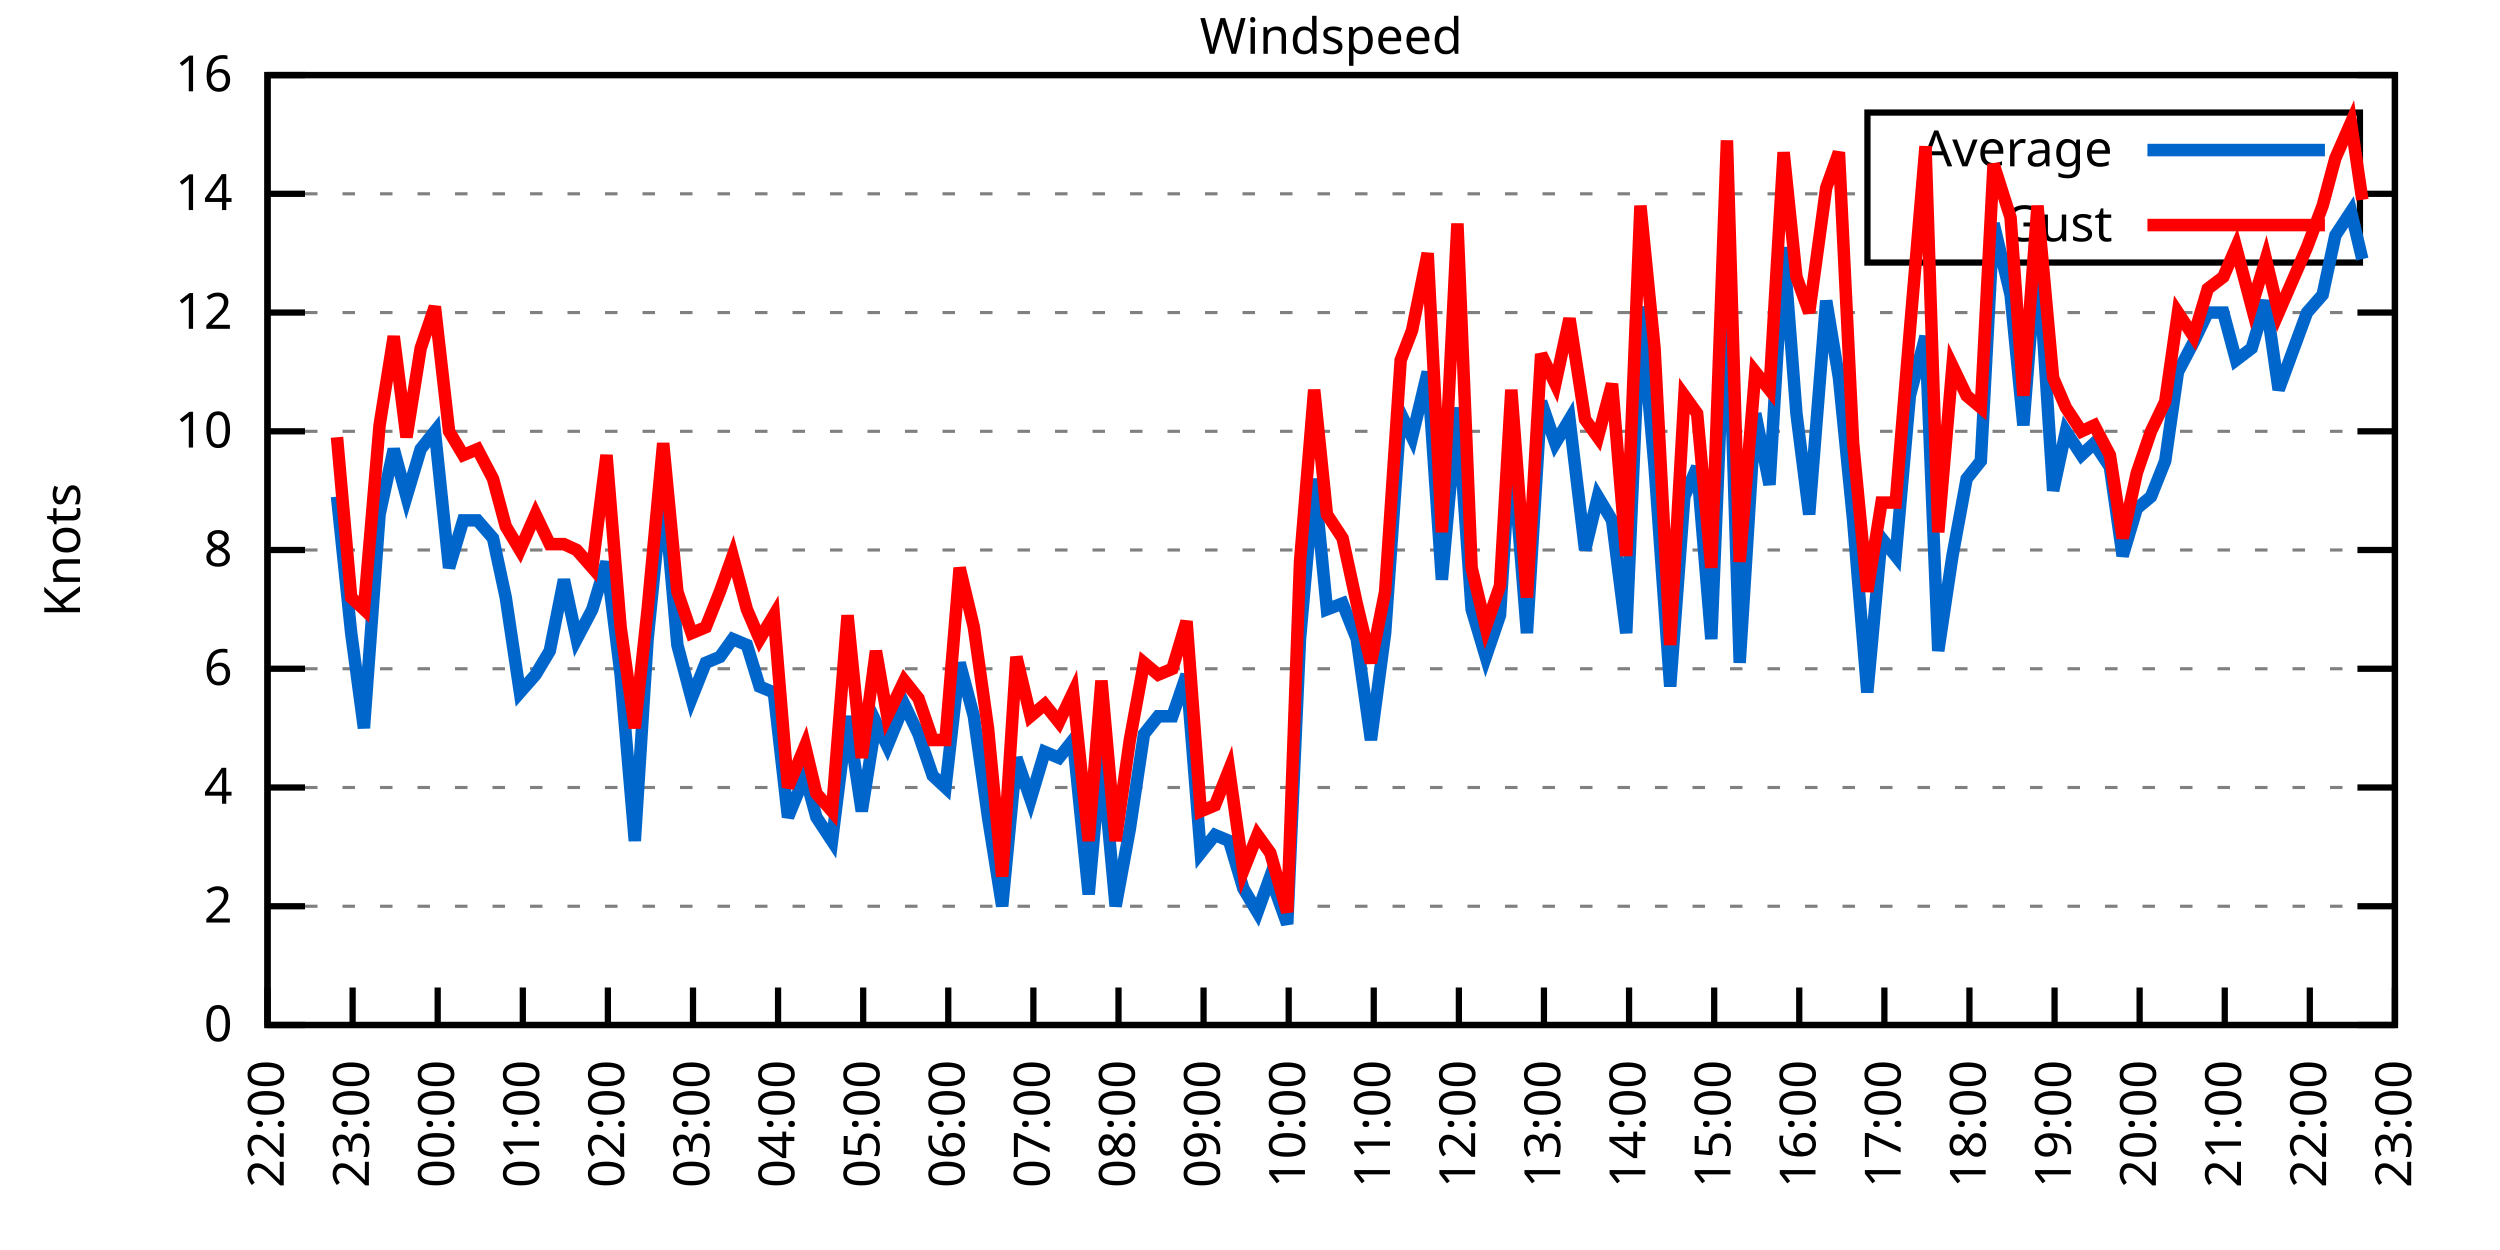
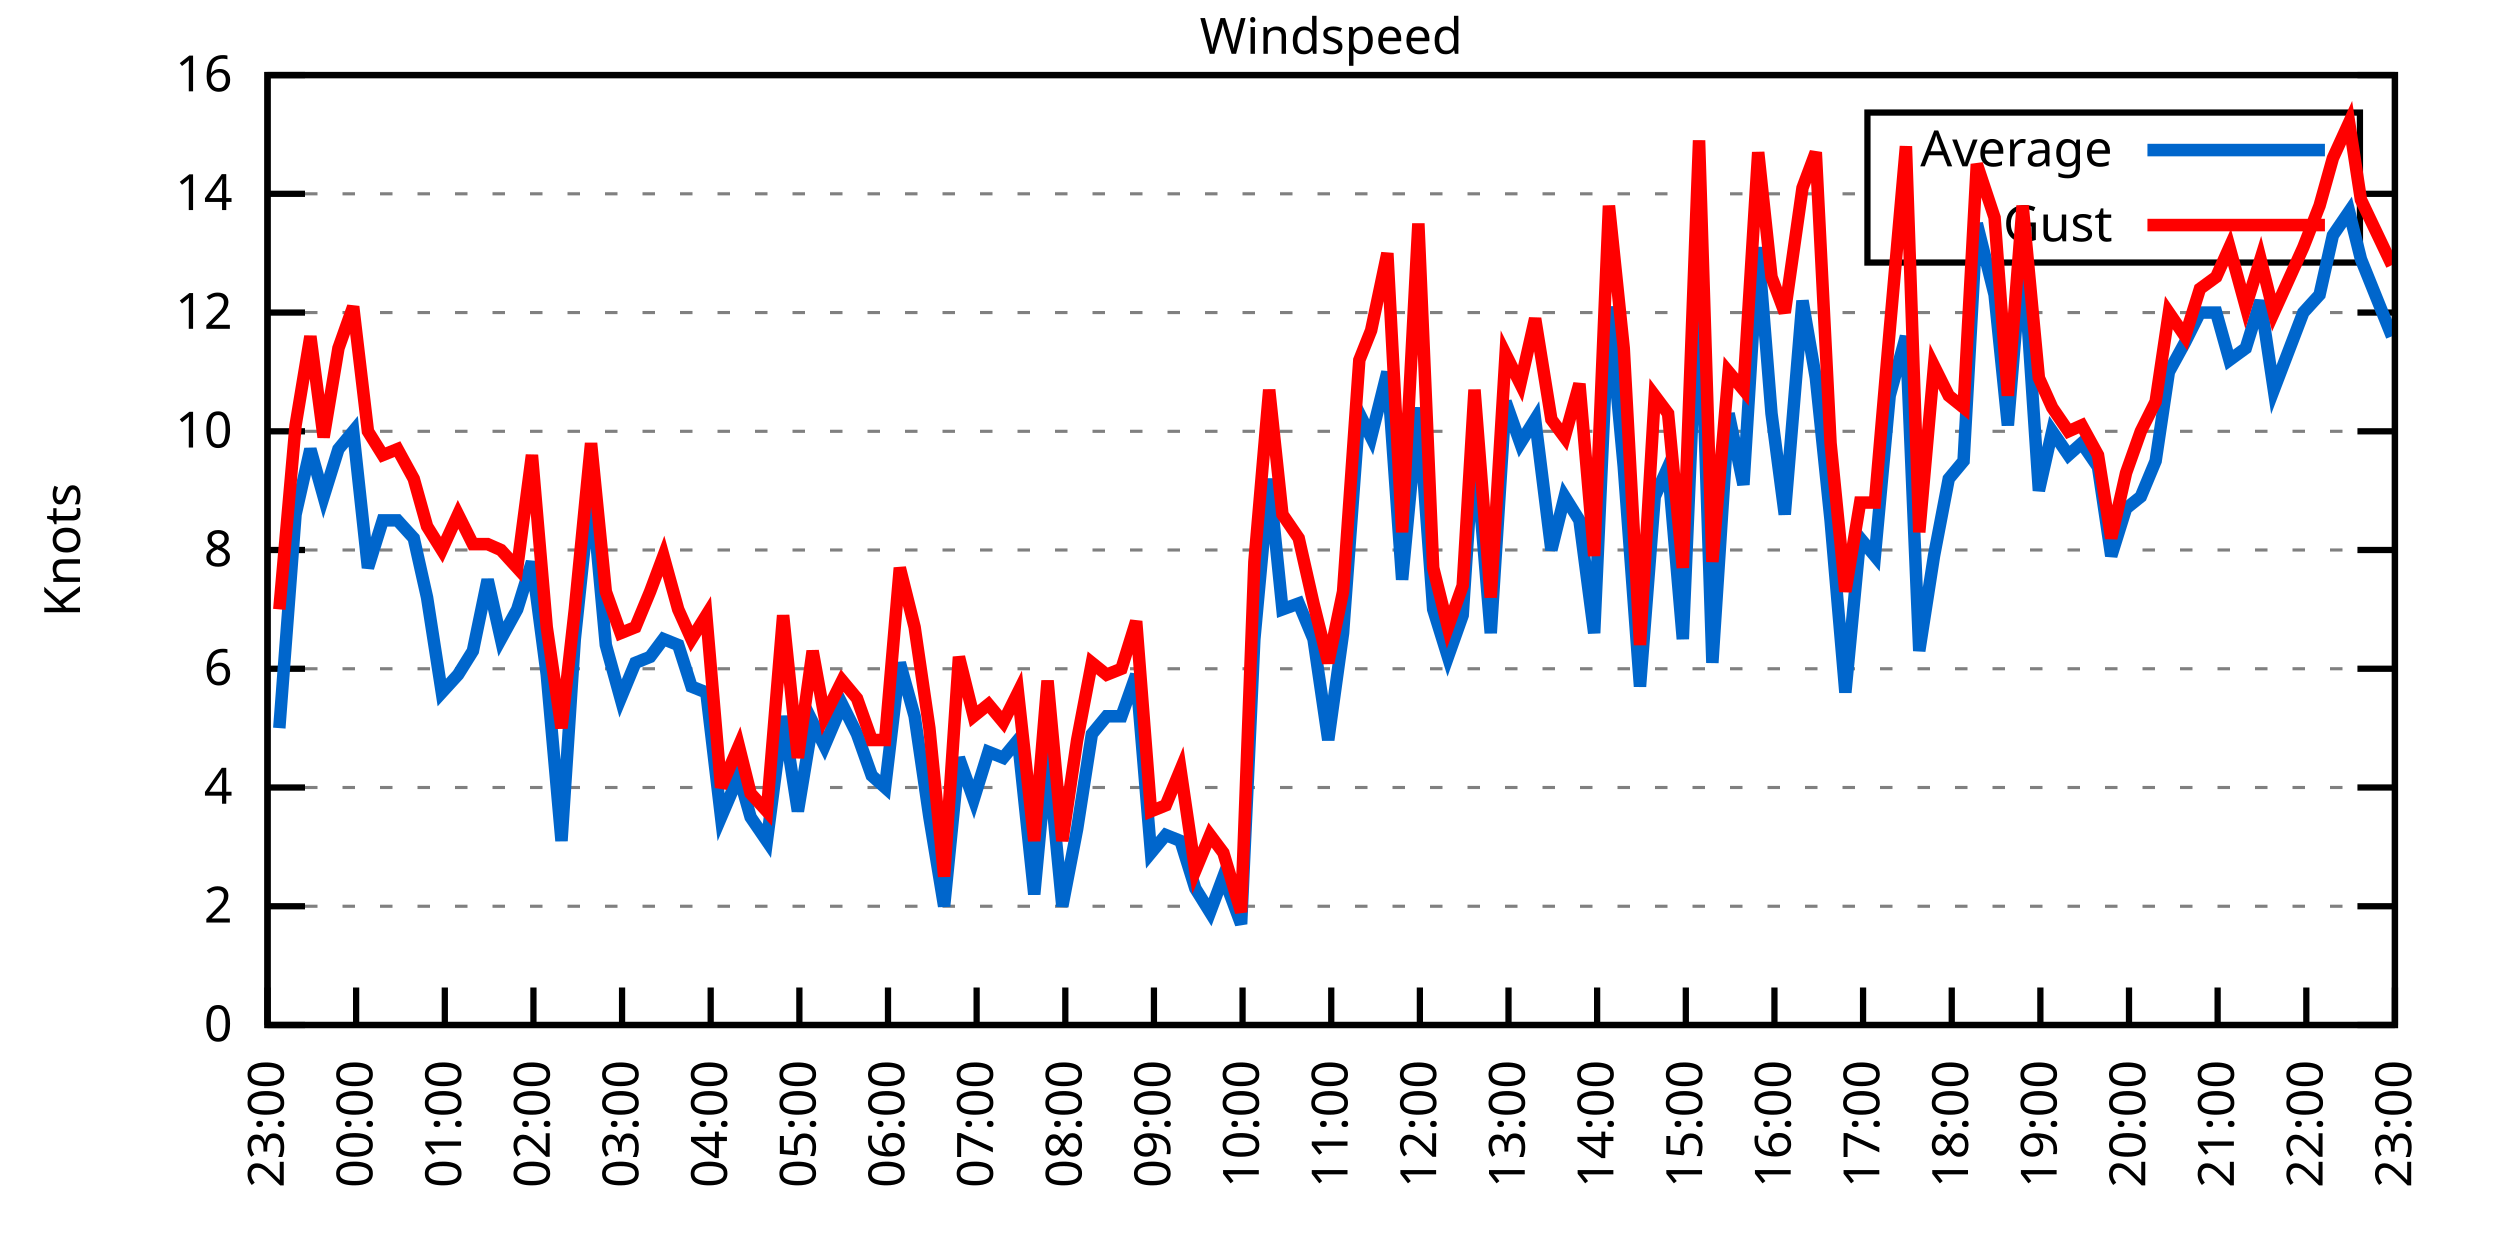
<svg xmlns="http://www.w3.org/2000/svg" xmlns:xlink="http://www.w3.org/1999/xlink" width="400" height="200" viewBox="0 0 400 200">
  <g id="gnuplot_canvas">
    <rect x="0" y="0" width="400" height="200" fill="none" />
    <defs>
      <circle id="gpDot" r="0.5" stroke-width="0.5" stroke="currentColor" />
      <path id="gpPt0" stroke-width="0.333" stroke="currentColor" d="M-1,0 h2 M0,-1 v2" />
      <path id="gpPt1" stroke-width="0.333" stroke="currentColor" d="M-1,-1 L1,1 M1,-1 L-1,1" />
      <path id="gpPt2" stroke-width="0.333" stroke="currentColor" d="M-1,0 L1,0 M0,-1 L0,1 M-1,-1 L1,1 M-1,1 L1,-1" />
      <rect id="gpPt3" stroke-width="0.333" stroke="currentColor" x="-1" y="-1" width="2" height="2" />
      <rect id="gpPt4" stroke-width="0.333" stroke="currentColor" fill="currentColor" x="-1" y="-1" width="2" height="2" />
      <circle id="gpPt5" stroke-width="0.333" stroke="currentColor" cx="0" cy="0" r="1" />
      <use xlink:href="#gpPt5" id="gpPt6" fill="currentColor" stroke="none" />
      <path id="gpPt7" stroke-width="0.333" stroke="currentColor" d="M0,-1.33 L-1.33,0.67 L1.33,0.67 z" />
      <use xlink:href="#gpPt7" id="gpPt8" fill="currentColor" stroke="none" />
      <use xlink:href="#gpPt7" id="gpPt9" stroke="currentColor" transform="rotate(180)" />
      <use xlink:href="#gpPt9" id="gpPt10" fill="currentColor" stroke="none" />
      <use xlink:href="#gpPt3" id="gpPt11" stroke="currentColor" transform="rotate(45)" />
      <use xlink:href="#gpPt11" id="gpPt12" fill="currentColor" stroke="none" />
      <path id="gpPt13" stroke-width="0.333" stroke="currentColor" d="M0,1.330 L1.265,0.411 L0.782,-1.067 L-0.782,-1.076 L-1.265,0.411 z" />
      <use xlink:href="#gpPt13" id="gpPt14" fill="currentColor" stroke="none" />
      <filter id="textbox" filterUnits="objectBoundingBox" x="0" y="0" height="1" width="1">
        <feFlood flood-color="white" flood-opacity="1" result="bgnd" />
        <feComposite in="SourceGraphic" in2="bgnd" operator="atop" />
      </filter>
      <filter id="greybox" filterUnits="objectBoundingBox" x="0" y="0" height="1" width="1">
        <feFlood flood-color="lightgrey" flood-opacity="1" result="grey" />
        <feComposite in="SourceGraphic" in2="grey" operator="atop" />
      </filter>
    </defs>
    <g fill="none" color="white" stroke="currentColor" stroke-width="1.00" stroke-linecap="butt" stroke-linejoin="miter">
</g>
    <g fill="none" color="black" stroke="currentColor" stroke-width="1.00" stroke-linecap="butt" stroke-linejoin="miter">
      <g stroke="none" shape-rendering="crispEdges">
        <polygon fill="rgb(255, 255, 255)" points="42.80,164.00 383.18,164.00 383.18,12.02 42.80,12.02 " />
      </g>
    </g>
    <g fill="none" color="black" stroke="currentColor" stroke-width="1.00" stroke-linecap="butt" stroke-linejoin="miter">
</g>
    <g fill="none" color="black" stroke="black" stroke-width="0.50" stroke-linecap="butt" stroke-linejoin="miter">
</g>
    <g fill="none" color="gray" stroke="currentColor" stroke-width="0.50" stroke-linecap="butt" stroke-linejoin="miter">
      <path stroke="gray" stroke-dasharray="2,4" class="gridline" d="M42.80,164.00 L383.19,164.00  " />
    </g>
    <g fill="none" color="gray" stroke="gray" stroke-width="1.00" stroke-linecap="butt" stroke-linejoin="miter">
</g>
    <g fill="none" color="black" stroke="currentColor" stroke-width="1.00" stroke-linecap="butt" stroke-linejoin="miter">
      <path stroke="black" d="M42.80,164.00 L48.80,164.00 M383.19,164.00 L377.19,164.00  " />
      <g transform="translate(37.20,166.60)" stroke="none" fill="black" font-family="Sans" font-size="8.00" text-anchor="end">
        <text>
          <tspan font-family="Sans"> 0</tspan>
        </text>
      </g>
    </g>
    <g fill="none" color="black" stroke="currentColor" stroke-width="1.00" stroke-linecap="butt" stroke-linejoin="miter">
</g>
    <g fill="none" color="black" stroke="black" stroke-width="0.50" stroke-linecap="butt" stroke-linejoin="miter">
</g>
    <g fill="none" color="gray" stroke="currentColor" stroke-width="0.50" stroke-linecap="butt" stroke-linejoin="miter">
      <path stroke="gray" stroke-dasharray="2,4" class="gridline" d="M42.80,145.00 L383.19,145.00  " />
    </g>
    <g fill="none" color="gray" stroke="gray" stroke-width="1.00" stroke-linecap="butt" stroke-linejoin="miter">
</g>
    <g fill="none" color="black" stroke="currentColor" stroke-width="1.00" stroke-linecap="butt" stroke-linejoin="miter">
      <path stroke="black" d="M42.80,145.00 L48.80,145.00 M383.19,145.00 L377.19,145.00  " />
      <g transform="translate(37.20,147.60)" stroke="none" fill="black" font-family="Sans" font-size="8.00" text-anchor="end">
        <text>
          <tspan font-family="Sans"> 2</tspan>
        </text>
      </g>
    </g>
    <g fill="none" color="black" stroke="currentColor" stroke-width="1.00" stroke-linecap="butt" stroke-linejoin="miter">
</g>
    <g fill="none" color="black" stroke="black" stroke-width="0.50" stroke-linecap="butt" stroke-linejoin="miter">
</g>
    <g fill="none" color="gray" stroke="currentColor" stroke-width="0.50" stroke-linecap="butt" stroke-linejoin="miter">
      <path stroke="gray" stroke-dasharray="2,4" class="gridline" d="M42.80,126.00 L383.19,126.00  " />
    </g>
    <g fill="none" color="gray" stroke="gray" stroke-width="1.00" stroke-linecap="butt" stroke-linejoin="miter">
</g>
    <g fill="none" color="black" stroke="currentColor" stroke-width="1.00" stroke-linecap="butt" stroke-linejoin="miter">
      <path stroke="black" d="M42.80,126.00 L48.80,126.00 M383.19,126.00 L377.19,126.00  " />
      <g transform="translate(37.20,128.60)" stroke="none" fill="black" font-family="Sans" font-size="8.00" text-anchor="end">
        <text>
          <tspan font-family="Sans"> 4</tspan>
        </text>
      </g>
    </g>
    <g fill="none" color="black" stroke="currentColor" stroke-width="1.00" stroke-linecap="butt" stroke-linejoin="miter">
</g>
    <g fill="none" color="black" stroke="black" stroke-width="0.50" stroke-linecap="butt" stroke-linejoin="miter">
</g>
    <g fill="none" color="gray" stroke="currentColor" stroke-width="0.50" stroke-linecap="butt" stroke-linejoin="miter">
      <path stroke="gray" stroke-dasharray="2,4" class="gridline" d="M42.80,107.00 L383.19,107.00  " />
    </g>
    <g fill="none" color="gray" stroke="gray" stroke-width="1.00" stroke-linecap="butt" stroke-linejoin="miter">
</g>
    <g fill="none" color="black" stroke="currentColor" stroke-width="1.00" stroke-linecap="butt" stroke-linejoin="miter">
      <path stroke="black" d="M42.80,107.00 L48.80,107.00 M383.19,107.00 L377.19,107.00  " />
      <g transform="translate(37.20,109.60)" stroke="none" fill="black" font-family="Sans" font-size="8.00" text-anchor="end">
        <text>
          <tspan font-family="Sans"> 6</tspan>
        </text>
      </g>
    </g>
    <g fill="none" color="black" stroke="currentColor" stroke-width="1.00" stroke-linecap="butt" stroke-linejoin="miter">
</g>
    <g fill="none" color="black" stroke="black" stroke-width="0.50" stroke-linecap="butt" stroke-linejoin="miter">
</g>
    <g fill="none" color="gray" stroke="currentColor" stroke-width="0.50" stroke-linecap="butt" stroke-linejoin="miter">
      <path stroke="gray" stroke-dasharray="2,4" class="gridline" d="M42.80,88.00 L383.19,88.00  " />
    </g>
    <g fill="none" color="gray" stroke="gray" stroke-width="1.00" stroke-linecap="butt" stroke-linejoin="miter">
</g>
    <g fill="none" color="black" stroke="currentColor" stroke-width="1.00" stroke-linecap="butt" stroke-linejoin="miter">
      <path stroke="black" d="M42.80,88.00 L48.80,88.00 M383.19,88.00 L377.19,88.00  " />
      <g transform="translate(37.20,90.60)" stroke="none" fill="black" font-family="Sans" font-size="8.00" text-anchor="end">
        <text>
          <tspan font-family="Sans"> 8</tspan>
        </text>
      </g>
    </g>
    <g fill="none" color="black" stroke="currentColor" stroke-width="1.00" stroke-linecap="butt" stroke-linejoin="miter">
</g>
    <g fill="none" color="black" stroke="black" stroke-width="0.50" stroke-linecap="butt" stroke-linejoin="miter">
</g>
    <g fill="none" color="gray" stroke="currentColor" stroke-width="0.50" stroke-linecap="butt" stroke-linejoin="miter">
      <path stroke="gray" stroke-dasharray="2,4" class="gridline" d="M42.80,69.01 L383.19,69.01  " />
    </g>
    <g fill="none" color="gray" stroke="gray" stroke-width="1.00" stroke-linecap="butt" stroke-linejoin="miter">
</g>
    <g fill="none" color="black" stroke="currentColor" stroke-width="1.00" stroke-linecap="butt" stroke-linejoin="miter">
      <path stroke="black" d="M42.80,69.01 L48.80,69.01 M383.19,69.01 L377.19,69.01  " />
      <g transform="translate(37.20,71.61)" stroke="none" fill="black" font-family="Sans" font-size="8.00" text-anchor="end">
        <text>
          <tspan font-family="Sans"> 10</tspan>
        </text>
      </g>
    </g>
    <g fill="none" color="black" stroke="currentColor" stroke-width="1.00" stroke-linecap="butt" stroke-linejoin="miter">
</g>
    <g fill="none" color="black" stroke="black" stroke-width="0.50" stroke-linecap="butt" stroke-linejoin="miter">
</g>
    <g fill="none" color="gray" stroke="currentColor" stroke-width="0.50" stroke-linecap="butt" stroke-linejoin="miter">
      <path stroke="gray" stroke-dasharray="2,4" class="gridline" d="M42.80,50.01 L383.19,50.01  " />
    </g>
    <g fill="none" color="gray" stroke="gray" stroke-width="1.00" stroke-linecap="butt" stroke-linejoin="miter">
</g>
    <g fill="none" color="black" stroke="currentColor" stroke-width="1.00" stroke-linecap="butt" stroke-linejoin="miter">
      <path stroke="black" d="M42.80,50.01 L48.80,50.01 M383.19,50.01 L377.19,50.01  " />
      <g transform="translate(37.20,52.61)" stroke="none" fill="black" font-family="Sans" font-size="8.00" text-anchor="end">
        <text>
          <tspan font-family="Sans"> 12</tspan>
        </text>
      </g>
    </g>
    <g fill="none" color="black" stroke="currentColor" stroke-width="1.00" stroke-linecap="butt" stroke-linejoin="miter">
</g>
    <g fill="none" color="black" stroke="black" stroke-width="0.50" stroke-linecap="butt" stroke-linejoin="miter">
</g>
    <g fill="none" color="gray" stroke="currentColor" stroke-width="0.50" stroke-linecap="butt" stroke-linejoin="miter">
      <path stroke="gray" stroke-dasharray="2,4" class="gridline" d="M42.80,31.01 L298.79,31.01 M377.59,31.01 L383.19,31.01  " />
    </g>
    <g fill="none" color="gray" stroke="gray" stroke-width="1.00" stroke-linecap="butt" stroke-linejoin="miter">
</g>
    <g fill="none" color="black" stroke="currentColor" stroke-width="1.00" stroke-linecap="butt" stroke-linejoin="miter">
      <path stroke="black" d="M42.80,31.01 L48.80,31.01 M383.19,31.01 L377.19,31.01  " />
      <g transform="translate(37.20,33.61)" stroke="none" fill="black" font-family="Sans" font-size="8.00" text-anchor="end">
        <text>
          <tspan font-family="Sans"> 14</tspan>
        </text>
      </g>
    </g>
    <g fill="none" color="black" stroke="currentColor" stroke-width="1.00" stroke-linecap="butt" stroke-linejoin="miter">
</g>
    <g fill="none" color="black" stroke="black" stroke-width="0.50" stroke-linecap="butt" stroke-linejoin="miter">
</g>
    <g fill="none" color="gray" stroke="currentColor" stroke-width="0.50" stroke-linecap="butt" stroke-linejoin="miter">
      <path stroke="gray" stroke-dasharray="2,4" class="gridline" d="M42.80,12.01 L383.19,12.01  " />
    </g>
    <g fill="none" color="gray" stroke="gray" stroke-width="1.00" stroke-linecap="butt" stroke-linejoin="miter">
</g>
    <g fill="none" color="black" stroke="currentColor" stroke-width="1.00" stroke-linecap="butt" stroke-linejoin="miter">
      <path stroke="black" d="M42.80,12.01 L48.80,12.01 M383.19,12.01 L377.19,12.01  " />
      <g transform="translate(37.20,14.61)" stroke="none" fill="black" font-family="Sans" font-size="8.00" text-anchor="end">
        <text>
          <tspan font-family="Sans"> 16</tspan>
        </text>
      </g>
    </g>
    <g fill="none" color="black" stroke="currentColor" stroke-width="1.00" stroke-linecap="butt" stroke-linejoin="miter">
      <path stroke="black" d="M42.80,164.00 L42.80,158.00  " />
      <g transform="translate(45.40,169.60) rotate(270.00)" stroke="none" fill="black" font-family="Sans" font-size="8.00" text-anchor="end">
        <text>
-           <tspan font-family="Sans">22:00</tspan>
-         </text>
-       </g>
-     </g>
-     <g fill="none" color="black" stroke="currentColor" stroke-width="1.00" stroke-linecap="butt" stroke-linejoin="miter">
-       <path stroke="black" d="M56.42,164.00 L56.42,158.00  " />
-       <g transform="translate(59.02,169.60) rotate(270.00)" stroke="none" fill="black" font-family="Sans" font-size="8.00" text-anchor="end">
-         <text>
          <tspan font-family="Sans">23:00</tspan>
        </text>
      </g>
    </g>
    <g fill="none" color="black" stroke="currentColor" stroke-width="1.00" stroke-linecap="butt" stroke-linejoin="miter">
-       <path stroke="black" d="M70.03,164.00 L70.03,158.00  " />
-       <g transform="translate(72.63,169.60) rotate(270.00)" stroke="none" fill="black" font-family="Sans" font-size="8.00" text-anchor="end">
+       <path stroke="black" d="M56.98,164.00 L56.98,158.00  " />
+       <g transform="translate(59.58,169.60) rotate(270.00)" stroke="none" fill="black" font-family="Sans" font-size="8.00" text-anchor="end">
        <text>
          <tspan font-family="Sans">00:00</tspan>
        </text>
      </g>
    </g>
    <g fill="none" color="black" stroke="currentColor" stroke-width="1.00" stroke-linecap="butt" stroke-linejoin="miter">
-       <path stroke="black" d="M83.65,164.00 L83.65,158.00  " />
-       <g transform="translate(86.25,169.60) rotate(270.00)" stroke="none" fill="black" font-family="Sans" font-size="8.00" text-anchor="end">
+       <path stroke="black" d="M71.17,164.00 L71.17,158.00  " />
+       <g transform="translate(73.77,169.60) rotate(270.00)" stroke="none" fill="black" font-family="Sans" font-size="8.00" text-anchor="end">
        <text>
          <tspan font-family="Sans">01:00</tspan>
        </text>
      </g>
    </g>
    <g fill="none" color="black" stroke="currentColor" stroke-width="1.00" stroke-linecap="butt" stroke-linejoin="miter">
-       <path stroke="black" d="M97.26,164.00 L97.26,158.00  " />
-       <g transform="translate(99.86,169.60) rotate(270.00)" stroke="none" fill="black" font-family="Sans" font-size="8.00" text-anchor="end">
+       <path stroke="black" d="M85.35,164.00 L85.35,158.00  " />
+       <g transform="translate(87.95,169.60) rotate(270.00)" stroke="none" fill="black" font-family="Sans" font-size="8.00" text-anchor="end">
        <text>
          <tspan font-family="Sans">02:00</tspan>
        </text>
      </g>
    </g>
    <g fill="none" color="black" stroke="currentColor" stroke-width="1.00" stroke-linecap="butt" stroke-linejoin="miter">
-       <path stroke="black" d="M110.88,164.00 L110.88,158.00  " />
-       <g transform="translate(113.48,169.60) rotate(270.00)" stroke="none" fill="black" font-family="Sans" font-size="8.00" text-anchor="end">
+       <path stroke="black" d="M99.53,164.00 L99.53,158.00  " />
+       <g transform="translate(102.13,169.60) rotate(270.00)" stroke="none" fill="black" font-family="Sans" font-size="8.00" text-anchor="end">
        <text>
          <tspan font-family="Sans">03:00</tspan>
        </text>
      </g>
    </g>
    <g fill="none" color="black" stroke="currentColor" stroke-width="1.00" stroke-linecap="butt" stroke-linejoin="miter">
-       <path stroke="black" d="M124.49,164.00 L124.49,158.00  " />
-       <g transform="translate(127.09,169.60) rotate(270.00)" stroke="none" fill="black" font-family="Sans" font-size="8.00" text-anchor="end">
+       <path stroke="black" d="M113.71,164.00 L113.71,158.00  " />
+       <g transform="translate(116.31,169.60) rotate(270.00)" stroke="none" fill="black" font-family="Sans" font-size="8.00" text-anchor="end">
        <text>
          <tspan font-family="Sans">04:00</tspan>
        </text>
      </g>
    </g>
    <g fill="none" color="black" stroke="currentColor" stroke-width="1.00" stroke-linecap="butt" stroke-linejoin="miter">
-       <path stroke="black" d="M138.11,164.00 L138.11,158.00  " />
-       <g transform="translate(140.71,169.60) rotate(270.00)" stroke="none" fill="black" font-family="Sans" font-size="8.00" text-anchor="end">
+       <path stroke="black" d="M127.90,164.00 L127.90,158.00  " />
+       <g transform="translate(130.50,169.60) rotate(270.00)" stroke="none" fill="black" font-family="Sans" font-size="8.00" text-anchor="end">
        <text>
          <tspan font-family="Sans">05:00</tspan>
        </text>
      </g>
    </g>
    <g fill="none" color="black" stroke="currentColor" stroke-width="1.00" stroke-linecap="butt" stroke-linejoin="miter">
-       <path stroke="black" d="M151.72,164.00 L151.72,158.00  " />
-       <g transform="translate(154.32,169.60) rotate(270.00)" stroke="none" fill="black" font-family="Sans" font-size="8.00" text-anchor="end">
+       <path stroke="black" d="M142.08,164.00 L142.08,158.00  " />
+       <g transform="translate(144.68,169.60) rotate(270.00)" stroke="none" fill="black" font-family="Sans" font-size="8.00" text-anchor="end">
        <text>
          <tspan font-family="Sans">06:00</tspan>
        </text>
      </g>
    </g>
    <g fill="none" color="black" stroke="currentColor" stroke-width="1.00" stroke-linecap="butt" stroke-linejoin="miter">
-       <path stroke="black" d="M165.34,164.00 L165.34,158.00  " />
-       <g transform="translate(167.94,169.60) rotate(270.00)" stroke="none" fill="black" font-family="Sans" font-size="8.00" text-anchor="end">
+       <path stroke="black" d="M156.26,164.00 L156.26,158.00  " />
+       <g transform="translate(158.86,169.60) rotate(270.00)" stroke="none" fill="black" font-family="Sans" font-size="8.00" text-anchor="end">
        <text>
          <tspan font-family="Sans">07:00</tspan>
        </text>
      </g>
    </g>
    <g fill="none" color="black" stroke="currentColor" stroke-width="1.00" stroke-linecap="butt" stroke-linejoin="miter">
-       <path stroke="black" d="M178.96,164.00 L178.96,158.00  " />
-       <g transform="translate(181.56,169.60) rotate(270.00)" stroke="none" fill="black" font-family="Sans" font-size="8.00" text-anchor="end">
+       <path stroke="black" d="M170.45,164.00 L170.45,158.00  " />
+       <g transform="translate(173.05,169.60) rotate(270.00)" stroke="none" fill="black" font-family="Sans" font-size="8.00" text-anchor="end">
        <text>
          <tspan font-family="Sans">08:00</tspan>
        </text>
      </g>
    </g>
    <g fill="none" color="black" stroke="currentColor" stroke-width="1.00" stroke-linecap="butt" stroke-linejoin="miter">
-       <path stroke="black" d="M192.57,164.00 L192.57,158.00  " />
-       <g transform="translate(195.17,169.60) rotate(270.00)" stroke="none" fill="black" font-family="Sans" font-size="8.00" text-anchor="end">
+       <path stroke="black" d="M184.63,164.00 L184.63,158.00  " />
+       <g transform="translate(187.23,169.60) rotate(270.00)" stroke="none" fill="black" font-family="Sans" font-size="8.00" text-anchor="end">
        <text>
          <tspan font-family="Sans">09:00</tspan>
        </text>
      </g>
    </g>
    <g fill="none" color="black" stroke="currentColor" stroke-width="1.00" stroke-linecap="butt" stroke-linejoin="miter">
-       <path stroke="black" d="M206.19,164.00 L206.19,158.00  " />
-       <g transform="translate(208.79,169.60) rotate(270.00)" stroke="none" fill="black" font-family="Sans" font-size="8.00" text-anchor="end">
+       <path stroke="black" d="M198.81,164.00 L198.81,158.00  " />
+       <g transform="translate(201.41,169.60) rotate(270.00)" stroke="none" fill="black" font-family="Sans" font-size="8.00" text-anchor="end">
        <text>
          <tspan font-family="Sans">10:00</tspan>
        </text>
      </g>
    </g>
    <g fill="none" color="black" stroke="currentColor" stroke-width="1.00" stroke-linecap="butt" stroke-linejoin="miter">
-       <path stroke="black" d="M219.80,164.00 L219.80,158.00  " />
-       <g transform="translate(222.40,169.60) rotate(270.00)" stroke="none" fill="black" font-family="Sans" font-size="8.00" text-anchor="end">
+       <path stroke="black" d="M213.00,164.00 L213.00,158.00  " />
+       <g transform="translate(215.60,169.60) rotate(270.00)" stroke="none" fill="black" font-family="Sans" font-size="8.00" text-anchor="end">
        <text>
          <tspan font-family="Sans">11:00</tspan>
        </text>
      </g>
    </g>
    <g fill="none" color="black" stroke="currentColor" stroke-width="1.00" stroke-linecap="butt" stroke-linejoin="miter">
-       <path stroke="black" d="M233.42,164.00 L233.42,158.00  " />
-       <g transform="translate(236.02,169.60) rotate(270.00)" stroke="none" fill="black" font-family="Sans" font-size="8.00" text-anchor="end">
+       <path stroke="black" d="M227.18,164.00 L227.18,158.00  " />
+       <g transform="translate(229.78,169.60) rotate(270.00)" stroke="none" fill="black" font-family="Sans" font-size="8.00" text-anchor="end">
        <text>
          <tspan font-family="Sans">12:00</tspan>
        </text>
      </g>
    </g>
    <g fill="none" color="black" stroke="currentColor" stroke-width="1.00" stroke-linecap="butt" stroke-linejoin="miter">
-       <path stroke="black" d="M247.03,164.00 L247.03,158.00  " />
-       <g transform="translate(249.63,169.60) rotate(270.00)" stroke="none" fill="black" font-family="Sans" font-size="8.00" text-anchor="end">
+       <path stroke="black" d="M241.36,164.00 L241.36,158.00  " />
+       <g transform="translate(243.96,169.60) rotate(270.00)" stroke="none" fill="black" font-family="Sans" font-size="8.00" text-anchor="end">
        <text>
          <tspan font-family="Sans">13:00</tspan>
        </text>
      </g>
    </g>
    <g fill="none" color="black" stroke="currentColor" stroke-width="1.00" stroke-linecap="butt" stroke-linejoin="miter">
-       <path stroke="black" d="M260.65,164.00 L260.65,158.00  " />
-       <g transform="translate(263.25,169.60) rotate(270.00)" stroke="none" fill="black" font-family="Sans" font-size="8.00" text-anchor="end">
+       <path stroke="black" d="M255.54,164.00 L255.54,158.00  " />
+       <g transform="translate(258.14,169.60) rotate(270.00)" stroke="none" fill="black" font-family="Sans" font-size="8.00" text-anchor="end">
        <text>
          <tspan font-family="Sans">14:00</tspan>
        </text>
      </g>
    </g>
    <g fill="none" color="black" stroke="currentColor" stroke-width="1.00" stroke-linecap="butt" stroke-linejoin="miter">
-       <path stroke="black" d="M274.27,164.00 L274.27,158.00  " />
-       <g transform="translate(276.87,169.60) rotate(270.00)" stroke="none" fill="black" font-family="Sans" font-size="8.00" text-anchor="end">
+       <path stroke="black" d="M269.73,164.00 L269.73,158.00  " />
+       <g transform="translate(272.33,169.60) rotate(270.00)" stroke="none" fill="black" font-family="Sans" font-size="8.00" text-anchor="end">
        <text>
          <tspan font-family="Sans">15:00</tspan>
        </text>
      </g>
    </g>
    <g fill="none" color="black" stroke="currentColor" stroke-width="1.00" stroke-linecap="butt" stroke-linejoin="miter">
-       <path stroke="black" d="M287.88,164.00 L287.88,158.00  " />
-       <g transform="translate(290.48,169.60) rotate(270.00)" stroke="none" fill="black" font-family="Sans" font-size="8.00" text-anchor="end">
+       <path stroke="black" d="M283.91,164.00 L283.91,158.00  " />
+       <g transform="translate(286.51,169.60) rotate(270.00)" stroke="none" fill="black" font-family="Sans" font-size="8.00" text-anchor="end">
        <text>
          <tspan font-family="Sans">16:00</tspan>
        </text>
      </g>
    </g>
    <g fill="none" color="black" stroke="currentColor" stroke-width="1.00" stroke-linecap="butt" stroke-linejoin="miter">
-       <path stroke="black" d="M301.50,164.00 L301.50,158.00  " />
-       <g transform="translate(304.10,169.60) rotate(270.00)" stroke="none" fill="black" font-family="Sans" font-size="8.00" text-anchor="end">
+       <path stroke="black" d="M298.09,164.00 L298.09,158.00  " />
+       <g transform="translate(300.69,169.60) rotate(270.00)" stroke="none" fill="black" font-family="Sans" font-size="8.00" text-anchor="end">
        <text>
          <tspan font-family="Sans">17:00</tspan>
        </text>
      </g>
    </g>
    <g fill="none" color="black" stroke="currentColor" stroke-width="1.00" stroke-linecap="butt" stroke-linejoin="miter">
-       <path stroke="black" d="M315.11,164.00 L315.11,158.00  " />
-       <g transform="translate(317.71,169.60) rotate(270.00)" stroke="none" fill="black" font-family="Sans" font-size="8.00" text-anchor="end">
+       <path stroke="black" d="M312.28,164.00 L312.28,158.00  " />
+       <g transform="translate(314.88,169.60) rotate(270.00)" stroke="none" fill="black" font-family="Sans" font-size="8.00" text-anchor="end">
        <text>
          <tspan font-family="Sans">18:00</tspan>
        </text>
      </g>
    </g>
    <g fill="none" color="black" stroke="currentColor" stroke-width="1.00" stroke-linecap="butt" stroke-linejoin="miter">
-       <path stroke="black" d="M328.73,164.00 L328.73,158.00  " />
-       <g transform="translate(331.33,169.60) rotate(270.00)" stroke="none" fill="black" font-family="Sans" font-size="8.00" text-anchor="end">
+       <path stroke="black" d="M326.46,164.00 L326.46,158.00  " />
+       <g transform="translate(329.06,169.60) rotate(270.00)" stroke="none" fill="black" font-family="Sans" font-size="8.00" text-anchor="end">
        <text>
          <tspan font-family="Sans">19:00</tspan>
        </text>
      </g>
    </g>
    <g fill="none" color="black" stroke="currentColor" stroke-width="1.00" stroke-linecap="butt" stroke-linejoin="miter">
-       <path stroke="black" d="M342.34,164.00 L342.34,158.00  " />
-       <g transform="translate(344.94,169.60) rotate(270.00)" stroke="none" fill="black" font-family="Sans" font-size="8.00" text-anchor="end">
+       <path stroke="black" d="M340.64,164.00 L340.64,158.00  " />
+       <g transform="translate(343.24,169.60) rotate(270.00)" stroke="none" fill="black" font-family="Sans" font-size="8.00" text-anchor="end">
        <text>
          <tspan font-family="Sans">20:00</tspan>
        </text>
      </g>
    </g>
    <g fill="none" color="black" stroke="currentColor" stroke-width="1.00" stroke-linecap="butt" stroke-linejoin="miter">
-       <path stroke="black" d="M355.96,164.00 L355.96,158.00  " />
-       <g transform="translate(358.56,169.60) rotate(270.00)" stroke="none" fill="black" font-family="Sans" font-size="8.00" text-anchor="end">
+       <path stroke="black" d="M354.82,164.00 L354.82,158.00  " />
+       <g transform="translate(357.42,169.60) rotate(270.00)" stroke="none" fill="black" font-family="Sans" font-size="8.00" text-anchor="end">
        <text>
          <tspan font-family="Sans">21:00</tspan>
        </text>
      </g>
    </g>
    <g fill="none" color="black" stroke="currentColor" stroke-width="1.00" stroke-linecap="butt" stroke-linejoin="miter">
-       <path stroke="black" d="M369.57,164.00 L369.57,158.00  " />
-       <g transform="translate(372.17,169.60) rotate(270.00)" stroke="none" fill="black" font-family="Sans" font-size="8.00" text-anchor="end">
+       <path stroke="black" d="M369.01,164.00 L369.01,158.00  " />
+       <g transform="translate(371.61,169.60) rotate(270.00)" stroke="none" fill="black" font-family="Sans" font-size="8.00" text-anchor="end">
        <text>
          <tspan font-family="Sans">22:00</tspan>
        </text>
      </g>
    </g>
    <g fill="none" color="black" stroke="currentColor" stroke-width="1.00" stroke-linecap="butt" stroke-linejoin="miter">
      <path stroke="black" d="M383.19,164.00 L383.19,158.00  " />
      <g transform="translate(385.79,169.60) rotate(270.00)" stroke="none" fill="black" font-family="Sans" font-size="8.00" text-anchor="end">
        <text>
          <tspan font-family="Sans">23:00</tspan>
        </text>
      </g>
    </g>
    <g fill="none" color="black" stroke="currentColor" stroke-width="1.00" stroke-linecap="butt" stroke-linejoin="miter">
</g>
    <g fill="none" color="black" stroke="currentColor" stroke-width="1.00" stroke-linecap="butt" stroke-linejoin="miter">
      <path stroke="black" d="M42.80,12.01 L42.80,164.00 L383.19,164.00 L383.19,12.01 L42.80,12.01 Z  " />
    </g>
    <g fill="none" color="black" stroke="currentColor" stroke-width="1.00" stroke-linecap="butt" stroke-linejoin="miter">
</g>
    <g fill="none" color="black" stroke="currentColor" stroke-width="1.00" stroke-linecap="butt" stroke-linejoin="miter">
      <path stroke="black" d="M298.79,42.01 L298.79,18.01 L377.59,18.01 L377.59,42.01 L298.79,42.01 Z  " />
    </g>
    <g id="Windspeed_plot_1">
      <g fill="none" color="white" stroke="black" stroke-width="2.00" stroke-linecap="butt" stroke-linejoin="miter">
</g>
      <g fill="none" color="black" stroke="currentColor" stroke-width="2.00" stroke-linecap="butt" stroke-linejoin="miter">
        <g transform="translate(337.99,26.61)" stroke="none" fill="black" font-family="Sans" font-size="8.00" text-anchor="end">
          <text>
            <tspan font-family="Sans">Average</tspan>
          </text>
        </g>
      </g>
      <g fill="none" color="black" stroke="currentColor" stroke-width="2.00" stroke-linecap="butt" stroke-linejoin="miter">
-         <path stroke="rgb(  0, 102, 204)" d="M343.59,24.01 L371.99,24.01 M53.92,79.46 L56.19,101.30 L58.23,116.50 L60.73,82.31 L63.00,71.86 L65.04,79.46   L67.31,71.86 L69.58,69.01 L71.85,90.85 L74.12,83.26 L76.39,83.26 L78.88,86.11 L80.92,95.60 L83.19,110.80   L85.69,107.95 L87.96,104.15 L90.23,92.75 L92.27,102.25 L94.77,97.50 L97.04,89.90 L99.30,107.95 L101.57,134.55   L103.62,102.25 L106.11,77.56 L108.38,103.20 L110.65,111.75 L112.92,106.05 L115.19,105.10 L117.23,102.25 L119.50,103.20   L121.54,109.85 L123.81,110.80 L126.08,130.75 L128.81,124.10 L130.62,130.75 L133.12,134.55 L135.61,114.60 L137.88,129.80   L140.15,115.55 L141.97,119.35 L144.69,112.70 L146.96,117.45 L149.23,124.10 L151.27,126.00 L153.54,106.05 L155.81,114.60   L158.08,130.75 L160.35,145.00 L162.62,121.25 L164.89,127.90 L167.16,120.30 L169.43,121.25 L171.69,118.40 L174.19,143.10   L176.23,120.30 L178.50,145.00 L180.77,132.65 L183.04,117.45 L185.31,114.60 L187.58,114.60 L189.85,107.95 L192.12,136.45   L194.39,133.60 L196.66,134.55 L198.93,142.15 L201.19,145.95 L203.24,140.25 L205.96,147.85 L208.00,102.25 L210.27,76.61   L212.31,97.50 L214.81,96.55 L217.08,102.25 L219.35,118.40 L221.62,101.30 L224.11,66.16 L225.93,69.96 L228.43,59.51   L230.70,92.75 L233.19,65.21 L235.46,97.50 L237.73,105.10 L240.00,98.45 L241.81,69.96 L244.31,101.30 L246.58,64.26   L248.85,70.91 L251.12,67.11 L253.61,88.00 L255.66,79.46 L257.93,83.26 L260.20,101.30 L262.47,49.06 L264.73,74.71   L267.23,109.85 L269.50,79.46 L271.54,74.71 L273.81,102.25 L276.31,41.46 L278.35,106.05 L280.85,66.16 L283.12,77.56   L285.38,39.56 L287.43,66.16 L289.47,82.31 L292.19,48.11 L294.23,60.46 L296.50,83.26 L298.77,110.80 L301.04,86.11   L303.31,88.95 L305.58,63.31 L308.08,53.81 L310.12,104.15 L312.39,88.95 L314.66,76.61 L316.93,73.76 L318.97,35.76   L321.69,47.16 L323.74,68.06 L326.00,39.56 L328.50,78.51 L330.54,69.01 L333.04,72.81 L335.08,70.91 L337.58,74.71   L339.62,88.95 L341.89,81.36 L344.16,79.46 L346.43,73.76 L348.47,59.51 L350.97,54.76 L353.24,50.01 L355.73,50.01   L357.77,57.61 L360.27,55.71 L362.54,48.11 L364.58,62.36 L369.12,50.01 L371.62,47.16 L373.66,37.66 L376.16,33.86   L377.97,41.46  " />
+         <path stroke="rgb(  0, 102, 204)" d="M343.59,24.01 L371.99,24.01 M44.69,116.50 L47.29,82.31 L49.66,71.86 L51.78,79.46 L54.15,71.86 L56.51,69.01   L58.87,90.85 L61.24,83.26 L63.60,83.26 L66.20,86.11 L68.33,95.60 L70.69,110.80 L73.29,107.95 L75.66,104.15   L78.02,92.75 L80.15,102.25 L82.75,97.50 L85.11,89.90 L87.48,107.95 L89.84,134.55 L91.97,102.25 L94.57,77.56   L96.93,103.20 L99.30,111.75 L101.66,106.05 L104.02,105.10 L106.15,102.25 L108.51,103.20 L110.64,109.85 L113.01,110.80   L115.37,130.75 L118.21,124.10 L120.10,130.75 L122.70,134.55 L125.30,114.60 L127.66,129.80 L130.02,115.55 L131.92,119.35   L134.75,112.70 L137.12,117.45 L139.48,124.10 L141.61,126.00 L143.97,106.05 L146.34,114.60 L148.70,130.75 L151.06,145.00   L153.43,121.25 L155.79,127.90 L158.15,120.30 L160.52,121.25 L162.88,118.40 L165.48,143.10 L167.61,120.30 L169.97,145.00   L172.34,132.65 L174.70,117.45 L177.06,114.60 L179.43,114.60 L181.79,107.95 L184.16,136.45 L186.52,133.60 L188.88,134.55   L191.25,142.15 L193.61,145.95 L195.74,140.25 L198.58,147.85 L200.70,102.25 L203.07,76.61 L205.19,97.50 L207.79,96.55   L210.16,102.25 L212.52,118.40 L214.89,101.30 L217.49,66.16 L219.38,69.96 L221.98,59.51 L224.34,92.75 L226.94,65.21   L229.31,97.50 L231.67,105.10 L234.03,98.45 L235.92,69.96 L238.52,101.30 L240.89,64.26 L243.25,70.91 L245.62,67.11   L248.22,88.00 L250.34,79.46 L252.71,83.26 L255.07,101.30 L257.43,49.06 L259.80,74.71 L262.40,109.85 L264.76,79.46   L266.89,74.71 L269.25,102.25 L271.85,41.46 L273.98,106.05 L276.58,66.16 L278.95,77.56 L281.31,39.56 L283.44,66.16   L285.56,82.31 L288.40,48.11 L290.53,60.46 L292.89,83.26 L295.26,110.80 L297.62,86.11 L299.98,88.95 L302.35,63.31   L304.95,53.81 L307.08,104.15 L309.44,88.95 L311.80,76.61 L314.17,73.76 L316.29,35.76 L319.13,47.16 L321.26,68.06   L323.62,39.56 L326.22,78.51 L328.35,69.01 L330.95,72.81 L333.08,70.91 L335.68,74.71 L337.80,88.95 L340.17,81.36   L342.53,79.46 L344.90,73.76 L347.02,59.51 L349.62,54.76 L351.99,50.01 L354.59,50.01 L356.72,57.61 L359.32,55.71   L361.68,48.11 L363.81,62.36 L368.53,50.01 L371.13,47.16 L373.26,37.66 L375.86,33.86 L377.75,41.46 L382.72,53.81    " />
      </g>
    </g>
    <g id="Windspeed_plot_2">
      <g fill="none" color="black" stroke="currentColor" stroke-width="2.00" stroke-linecap="butt" stroke-linejoin="miter">
        <g transform="translate(337.99,38.61)" stroke="none" fill="black" font-family="Sans" font-size="8.00" text-anchor="end">
          <text>
            <tspan font-family="Sans">Gust</tspan>
          </text>
        </g>
      </g>
      <g fill="none" color="black" stroke="currentColor" stroke-width="2.00" stroke-linecap="butt" stroke-linejoin="miter">
-         <path stroke="rgb(255,   0,   0)" d="M343.59,36.01 L371.99,36.01 M53.92,69.96 L56.19,95.60 L58.23,97.50 L60.73,68.06 L63.00,53.81 L65.04,69.96   L67.31,55.71 L69.58,49.06 L71.85,69.01 L74.12,72.81 L76.39,71.86 L78.88,76.61 L80.92,84.21 L83.19,88.00   L85.69,82.31 L87.96,87.06 L90.23,87.06 L92.27,88.00 L94.77,90.85 L97.04,72.81 L99.30,100.35 L101.57,116.50   L103.62,97.50 L106.11,70.91 L108.38,94.65 L110.65,101.30 L112.92,100.35 L115.19,94.65 L117.23,88.95 L119.50,97.50   L121.54,102.25 L123.81,98.45 L126.08,126.00 L128.81,119.35 L130.62,126.95 L133.12,129.80 L135.61,98.45 L137.88,121.25   L140.15,104.15 L141.97,114.60 L144.69,108.90 L146.96,111.75 L149.23,118.40 L151.27,118.40 L153.54,90.85 L155.81,100.35   L158.08,116.50 L160.35,140.25 L162.62,105.10 L164.89,114.60 L167.16,112.70 L169.43,115.55 L171.69,110.80 L174.19,134.55   L176.23,108.90 L178.50,134.55 L180.77,118.40 L183.04,106.05 L185.31,107.95 L187.58,107.00 L189.85,99.40 L192.12,129.80   L194.39,128.85 L196.66,123.15 L198.93,139.30 L201.19,133.60 L203.24,136.45 L205.96,145.95 L208.00,89.90 L210.27,62.36   L212.31,82.31 L214.81,86.11 L217.08,96.55 L219.35,106.05 L221.62,94.65 L224.11,57.61 L225.93,52.86 L228.43,40.51   L230.70,85.16 L233.19,35.76 L235.46,90.85 L237.73,100.35 L240.00,93.70 L241.81,62.36 L244.31,95.60 L246.58,56.66   L248.85,61.41 L251.12,50.96 L253.61,67.11 L255.66,69.96 L257.93,61.41 L260.20,88.95 L262.47,32.91 L264.73,55.71   L267.23,103.20 L269.50,63.31 L271.54,66.16 L273.81,90.85 L276.31,22.46 L278.35,89.90 L280.85,59.51 L283.12,62.36   L285.38,24.36 L287.43,44.31 L289.47,50.01 L292.19,30.06 L294.23,24.36 L296.50,70.91 L298.77,94.65 L301.04,80.41   L303.31,80.41 L305.58,52.86 L308.08,23.41 L310.12,85.16 L312.39,58.56 L314.66,63.31 L316.93,65.21 L318.97,26.26   L321.69,34.81 L323.74,63.31 L326.00,32.91 L328.50,60.46 L330.54,65.21 L333.04,69.01 L335.08,68.06 L337.58,72.81   L339.62,86.11 L341.89,75.66 L344.16,69.01 L346.43,64.26 L348.47,50.01 L350.97,53.81 L353.24,46.21 L355.73,44.31   L357.77,39.56 L360.27,49.06 L362.54,41.46 L364.58,50.01 L369.12,39.56 L371.62,32.91 L373.66,25.31 L376.16,19.61   L377.97,31.96  " />
+         <path stroke="rgb(255,   0,   0)" d="M343.59,36.01 L371.99,36.01 M44.69,97.50 L47.29,68.06 L49.66,53.81 L51.78,69.96 L54.15,55.71 L56.51,49.06   L58.87,69.01 L61.24,72.81 L63.60,71.86 L66.20,76.61 L68.33,84.21 L70.69,88.00 L73.29,82.31 L75.66,87.06   L78.02,87.06 L80.15,88.00 L82.75,90.85 L85.11,72.81 L87.48,100.35 L89.84,116.50 L91.97,97.50 L94.57,70.91   L96.93,94.65 L99.30,101.30 L101.66,100.35 L104.02,94.65 L106.15,88.95 L108.51,97.50 L110.64,102.25 L113.01,98.45   L115.37,126.00 L118.21,119.35 L120.10,126.95 L122.70,129.80 L125.30,98.45 L127.66,121.25 L130.02,104.15 L131.92,114.60   L134.75,108.90 L137.12,111.75 L139.48,118.40 L141.61,118.40 L143.97,90.85 L146.34,100.35 L148.70,116.50 L151.06,140.25   L153.43,105.10 L155.79,114.60 L158.15,112.70 L160.52,115.55 L162.88,110.80 L165.48,134.55 L167.61,108.90 L169.97,134.55   L172.34,118.40 L174.70,106.05 L177.06,107.95 L179.43,107.00 L181.79,99.40 L184.16,129.80 L186.52,128.85 L188.88,123.15   L191.25,139.30 L193.61,133.60 L195.74,136.45 L198.58,145.95 L200.70,89.90 L203.07,62.36 L205.19,82.31 L207.79,86.11   L210.16,96.55 L212.52,106.05 L214.89,94.65 L217.49,57.61 L219.38,52.86 L221.98,40.51 L224.34,85.16 L226.94,35.76   L229.31,90.85 L231.67,100.35 L234.03,93.70 L235.92,62.36 L238.52,95.60 L240.89,56.66 L243.25,61.41 L245.62,50.96   L248.22,67.11 L250.34,69.96 L252.71,61.41 L255.07,88.95 L257.43,32.91 L259.80,55.71 L262.40,103.20 L264.76,63.31   L266.89,66.16 L269.25,90.85 L271.85,22.46 L273.98,89.90 L276.58,59.51 L278.95,62.36 L281.31,24.36 L283.44,44.31   L285.56,50.01 L288.40,30.06 L290.53,24.36 L292.89,70.91 L295.26,94.65 L297.62,80.41 L299.98,80.41 L302.35,52.86   L304.95,23.41 L307.08,85.16 L309.44,58.56 L311.80,63.31 L314.17,65.21 L316.29,26.26 L319.13,34.81 L321.26,63.31   L323.62,32.91 L326.22,60.46 L328.35,65.21 L330.95,69.01 L333.08,68.06 L335.68,72.81 L337.80,86.11 L340.17,75.66   L342.53,69.01 L344.90,64.26 L347.02,50.01 L349.62,53.81 L351.99,46.21 L354.59,44.31 L356.72,39.56 L359.32,49.06   L361.68,41.46 L363.81,50.01 L368.53,39.56 L371.13,32.91 L373.26,25.31 L375.86,19.61 L377.75,31.96 L382.72,42.41    " />
      </g>
    </g>
    <g fill="none" color="black" stroke="currentColor" stroke-width="2.00" stroke-linecap="butt" stroke-linejoin="miter">
</g>
    <g fill="none" color="black" stroke="black" stroke-width="1.00" stroke-linecap="butt" stroke-linejoin="miter">
</g>
    <g fill="none" color="black" stroke="currentColor" stroke-width="1.00" stroke-linecap="butt" stroke-linejoin="miter">
      <path stroke="black" d="M42.80,12.01 L42.80,164.00 L383.19,164.00 L383.19,12.01 L42.80,12.01 Z  " />
      <g transform="translate(12.80,88.01) rotate(270.00)" stroke="none" fill="black" font-family="Sans" font-size="8.00" text-anchor="middle">
        <text>
          <tspan font-family="Sans">Knots</tspan>
        </text>
      </g>
    </g>
    <g fill="none" color="black" stroke="currentColor" stroke-width="1.00" stroke-linecap="butt" stroke-linejoin="miter">
</g>
    <g fill="none" color="black" stroke="currentColor" stroke-width="1.00" stroke-linecap="butt" stroke-linejoin="miter">
      <g transform="translate(212.99,8.61)" stroke="none" fill="black" font-family="Sans" font-size="8.00" text-anchor="middle">
        <text>
          <tspan font-family="Sans">Windspeed</tspan>
        </text>
      </g>
    </g>
    <g fill="none" color="black" stroke="currentColor" stroke-width="1.00" stroke-linecap="butt" stroke-linejoin="miter">
</g>
  </g>
</svg>
